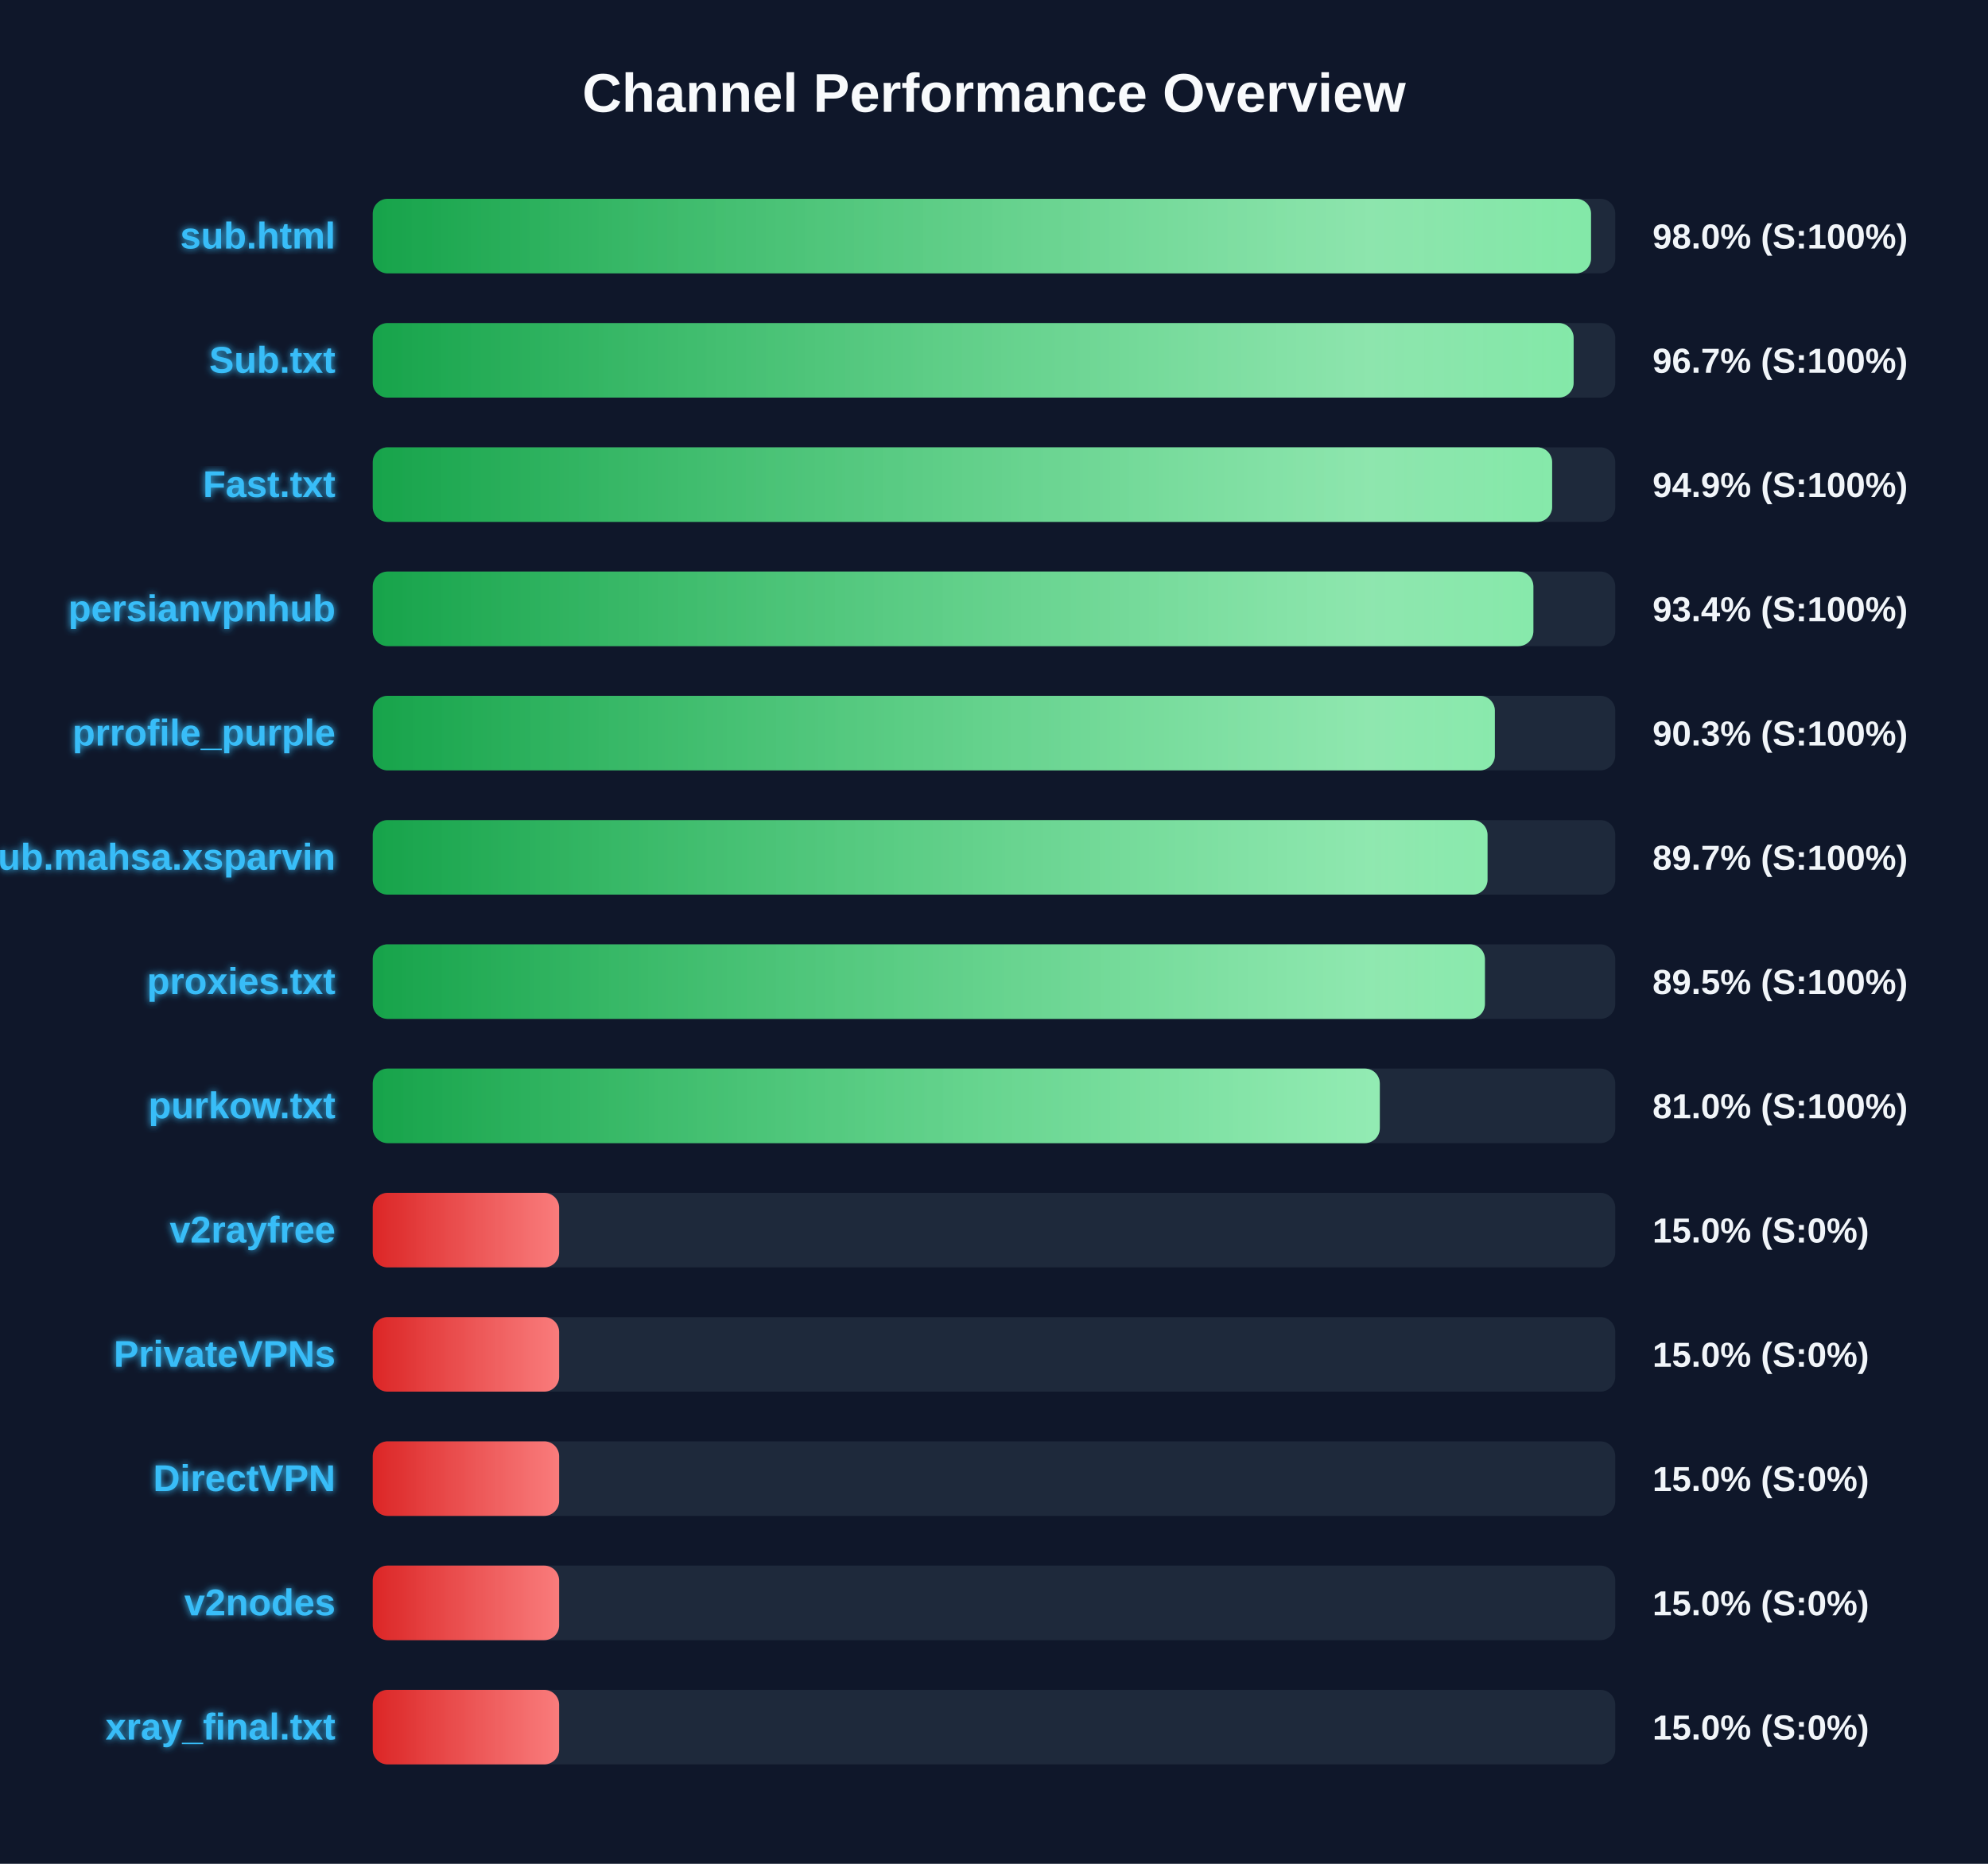
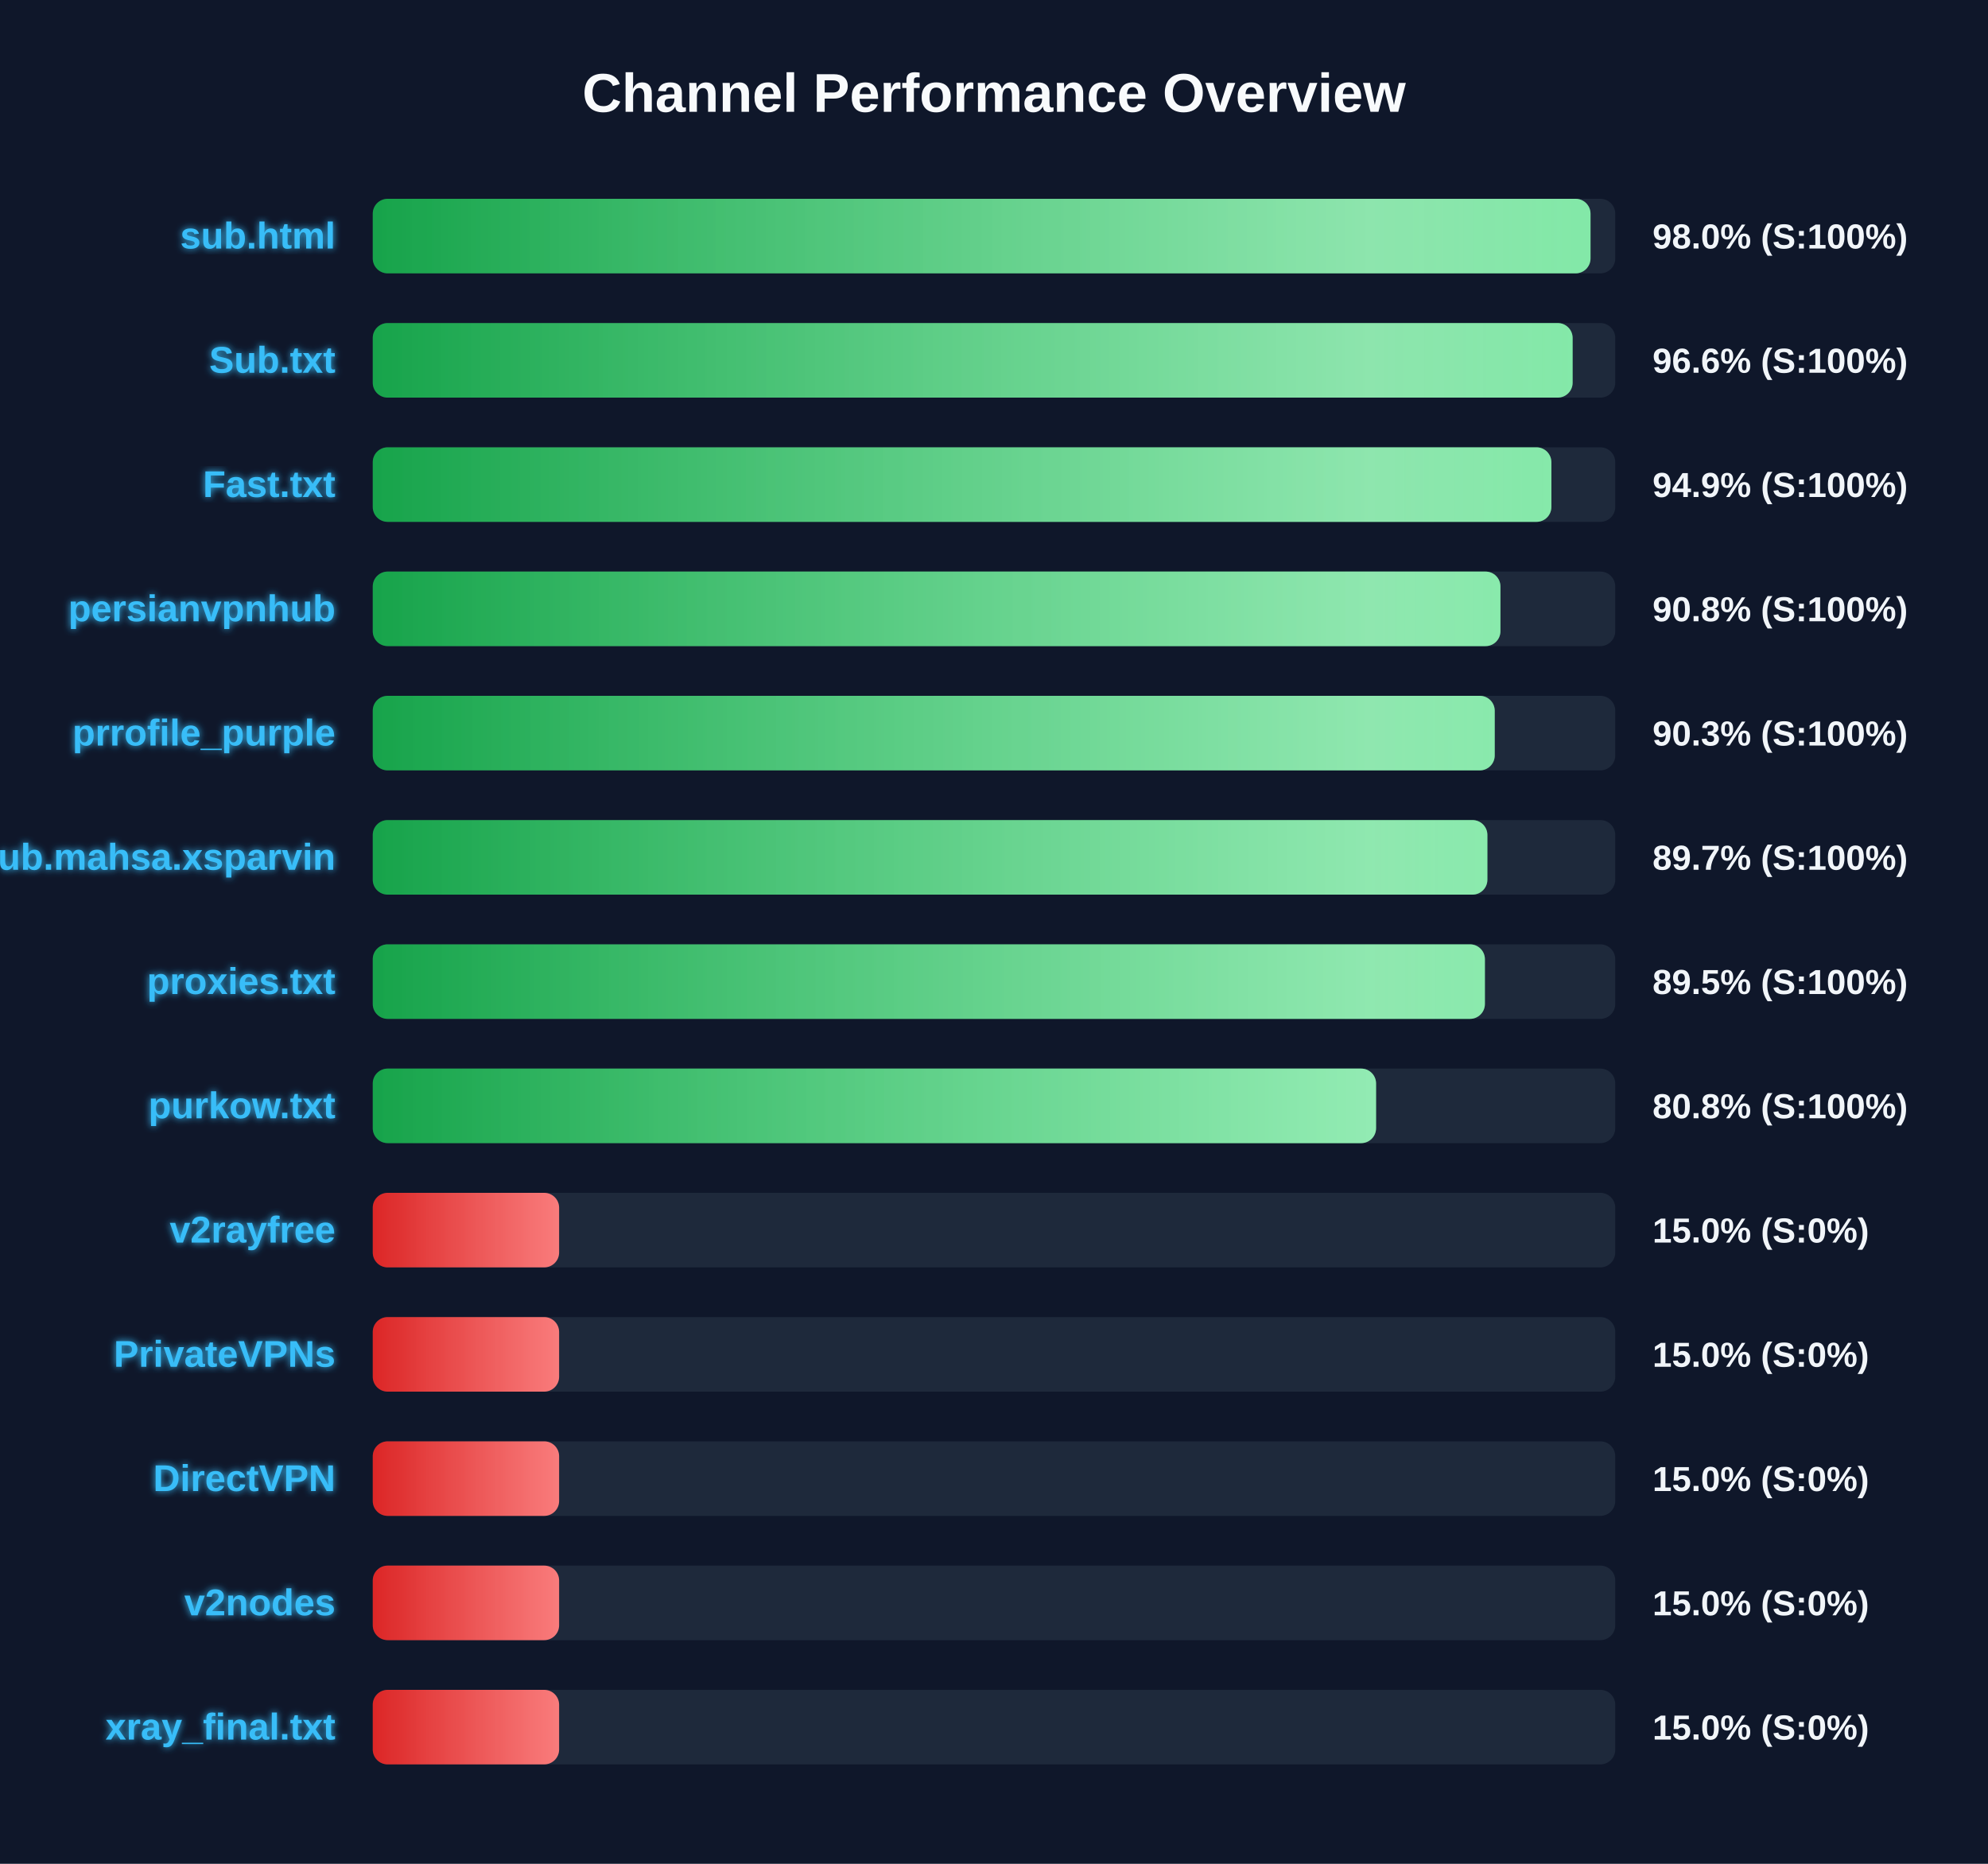
<svg xmlns="http://www.w3.org/2000/svg" width="800" height="750" version="1.1">
  <defs>
    <linearGradient id="grad-green" x1="0%" y1="0%" x2="100%" y2="0%">
      <stop offset="0%" stop-color="#16a34a" />
      <stop offset="100%" stop-color="#4ade80" />
    </linearGradient>
    <linearGradient id="grad-yellow" x1="0%" y1="0%" x2="100%" y2="0%">
      <stop offset="0%" stop-color="#ca8a04" />
      <stop offset="100%" stop-color="#fde047" />
    </linearGradient>
    <linearGradient id="grad-red" x1="0%" y1="0%" x2="100%" y2="0%">
      <stop offset="0%" stop-color="#dc2626" />
      <stop offset="100%" stop-color="#f87171" />
    </linearGradient>
    <linearGradient id="shimmer" x1="0%" y1="0%" x2="100%" y2="0%">
      <stop offset="0%" stop-color="rgba(255,255,255,0)" />
      <stop offset="50%" stop-color="rgba(255,255,255,0.4)" />
      <stop offset="100%" stop-color="rgba(255,255,255,0)" />
    </linearGradient>
    <filter id="glow" x="-20%" y="-20%" width="140%" height="140%">
      <feGaussianBlur stdDeviation="1.5" result="blur" />
      <feComposite in="SourceGraphic" in2="blur" operator="over" />
    </filter>
  </defs>
  <style>
        .bg-rect { fill: #0f172a; }
        .title { font: bold 22px 'Segoe UI', Arial, sans-serif; fill: #f8fafc; }
        .row { font: bold 15px 'Segoe UI', Arial, sans-serif; fill: #38bdf8; filter: url(#glow); }
        .score { font: bold 14px 'Segoe UI', Arial, sans-serif; fill: #f1f5f9; }
        @keyframes shimmer-anim {
            0% { transform: translateX(-100%); }
            100% { transform: translateX(200%); }
        }
        .shimmer-rect {
            animation: shimmer-anim 2.5s infinite linear;
        }
    </style>
  <rect width="100%" height="100%" class="bg-rect" />
  <text x="400" y="45" text-anchor="middle" class="title">Channel Performance Overview</text>
  <rect x="150" y="80" width="500" height="30" fill="#1e293b" rx="6" />
  <clipPath id="clip-0">
-     <rect x="150" y="80" width="490.25" height="30" rx="6" />
+     <rect x="150" y="80" width="490.05" height="30" rx="6" />
  </clipPath>
-   <rect x="150" y="80" width="490.25" height="30" fill="url(#grad-green)" rx="6" />
+   <rect x="150" y="80" width="490.05" height="30" fill="url(#grad-green)" rx="6" />
  <g clip-path="url(#clip-0)">
    <rect x="150" y="80" width="100%" height="30" fill="url(#shimmer)" class="shimmer-rect" />
  </g>
  <text x="135" y="100" text-anchor="end" class="row">sub.html</text>
  <text x="665" y="100" text-anchor="start" class="score">98.0% (S:100%)</text>
  <rect x="150" y="130" width="500" height="30" fill="#1e293b" rx="6" />
  <clipPath id="clip-1">
-     <rect x="150" y="130" width="483.25" height="30" rx="6" />
+     <rect x="150" y="130" width="482.85" height="30" rx="6" />
  </clipPath>
-   <rect x="150" y="130" width="483.25" height="30" fill="url(#grad-green)" rx="6" />
+   <rect x="150" y="130" width="482.85" height="30" fill="url(#grad-green)" rx="6" />
  <g clip-path="url(#clip-1)">
    <rect x="150" y="130" width="100%" height="30" fill="url(#shimmer)" class="shimmer-rect" />
  </g>
  <text x="135" y="150" text-anchor="end" class="row">Sub.txt</text>
-   <text x="665" y="150" text-anchor="start" class="score">96.7% (S:100%)</text>
+   <text x="665" y="150" text-anchor="start" class="score">96.6% (S:100%)</text>
  <rect x="150" y="180" width="500" height="30" fill="#1e293b" rx="6" />
  <clipPath id="clip-2">
-     <rect x="150" y="180" width="474.6" height="30" rx="6" />
+     <rect x="150" y="180" width="474.3" height="30" rx="6" />
  </clipPath>
-   <rect x="150" y="180" width="474.6" height="30" fill="url(#grad-green)" rx="6" />
+   <rect x="150" y="180" width="474.3" height="30" fill="url(#grad-green)" rx="6" />
  <g clip-path="url(#clip-2)">
    <rect x="150" y="180" width="100%" height="30" fill="url(#shimmer)" class="shimmer-rect" />
  </g>
  <text x="135" y="200" text-anchor="end" class="row">Fast.txt</text>
  <text x="665" y="200" text-anchor="start" class="score">94.9% (S:100%)</text>
  <rect x="150" y="230" width="500" height="30" fill="#1e293b" rx="6" />
  <clipPath id="clip-3">
-     <rect x="150" y="230" width="467.05" height="30" rx="6" />
+     <rect x="150" y="230" width="453.8" height="30" rx="6" />
  </clipPath>
-   <rect x="150" y="230" width="467.05" height="30" fill="url(#grad-green)" rx="6" />
+   <rect x="150" y="230" width="453.8" height="30" fill="url(#grad-green)" rx="6" />
  <g clip-path="url(#clip-3)">
    <rect x="150" y="230" width="100%" height="30" fill="url(#shimmer)" class="shimmer-rect" />
  </g>
  <text x="135" y="250" text-anchor="end" class="row">persianvpnhub</text>
-   <text x="665" y="250" text-anchor="start" class="score">93.4% (S:100%)</text>
+   <text x="665" y="250" text-anchor="start" class="score">90.8% (S:100%)</text>
  <rect x="150" y="280" width="500" height="30" fill="#1e293b" rx="6" />
  <clipPath id="clip-4">
-     <rect x="150" y="280" width="451.55" height="30" rx="6" />
+     <rect x="150" y="280" width="451.5" height="30" rx="6" />
  </clipPath>
-   <rect x="150" y="280" width="451.55" height="30" fill="url(#grad-green)" rx="6" />
+   <rect x="150" y="280" width="451.5" height="30" fill="url(#grad-green)" rx="6" />
  <g clip-path="url(#clip-4)">
    <rect x="150" y="280" width="100%" height="30" fill="url(#shimmer)" class="shimmer-rect" />
  </g>
  <text x="135" y="300" text-anchor="end" class="row">prrofile_purple</text>
  <text x="665" y="300" text-anchor="start" class="score">90.3% (S:100%)</text>
  <rect x="150" y="330" width="500" height="30" fill="#1e293b" rx="6" />
  <clipPath id="clip-5">
-     <rect x="150" y="330" width="448.6" height="30" rx="6" />
+     <rect x="150" y="330" width="448.55" height="30" rx="6" />
  </clipPath>
-   <rect x="150" y="330" width="448.6" height="30" fill="url(#grad-green)" rx="6" />
+   <rect x="150" y="330" width="448.55" height="30" fill="url(#grad-green)" rx="6" />
  <g clip-path="url(#clip-5)">
    <rect x="150" y="330" width="100%" height="30" fill="url(#shimmer)" class="shimmer-rect" />
  </g>
  <text x="135" y="350" text-anchor="end" class="row">Sub.mahsa.xsparvin</text>
  <text x="665" y="350" text-anchor="start" class="score">89.7% (S:100%)</text>
  <rect x="150" y="380" width="500" height="30" fill="#1e293b" rx="6" />
  <clipPath id="clip-6">
    <rect x="150" y="380" width="447.55" height="30" rx="6" />
  </clipPath>
  <rect x="150" y="380" width="447.55" height="30" fill="url(#grad-green)" rx="6" />
  <g clip-path="url(#clip-6)">
    <rect x="150" y="380" width="100%" height="30" fill="url(#shimmer)" class="shimmer-rect" />
  </g>
  <text x="135" y="400" text-anchor="end" class="row">proxies.txt</text>
  <text x="665" y="400" text-anchor="start" class="score">89.5% (S:100%)</text>
  <rect x="150" y="430" width="500" height="30" fill="#1e293b" rx="6" />
  <clipPath id="clip-7">
-     <rect x="150" y="430" width="405.25" height="30" rx="6" />
+     <rect x="150" y="430" width="403.75" height="30" rx="6" />
  </clipPath>
-   <rect x="150" y="430" width="405.25" height="30" fill="url(#grad-green)" rx="6" />
+   <rect x="150" y="430" width="403.75" height="30" fill="url(#grad-green)" rx="6" />
  <g clip-path="url(#clip-7)">
    <rect x="150" y="430" width="100%" height="30" fill="url(#shimmer)" class="shimmer-rect" />
  </g>
  <text x="135" y="450" text-anchor="end" class="row">purkow.txt</text>
-   <text x="665" y="450" text-anchor="start" class="score">81.0% (S:100%)</text>
+   <text x="665" y="450" text-anchor="start" class="score">80.8% (S:100%)</text>
  <rect x="150" y="480" width="500" height="30" fill="#1e293b" rx="6" />
  <clipPath id="clip-8">
    <rect x="150" y="480" width="75.0" height="30" rx="6" />
  </clipPath>
  <rect x="150" y="480" width="75.0" height="30" fill="url(#grad-red)" rx="6" />
  <g clip-path="url(#clip-8)">
    <rect x="150" y="480" width="100%" height="30" fill="url(#shimmer)" class="shimmer-rect" />
  </g>
  <text x="135" y="500" text-anchor="end" class="row">v2rayfree</text>
  <text x="665" y="500" text-anchor="start" class="score">15.0% (S:0%)</text>
  <rect x="150" y="530" width="500" height="30" fill="#1e293b" rx="6" />
  <clipPath id="clip-9">
    <rect x="150" y="530" width="75.0" height="30" rx="6" />
  </clipPath>
  <rect x="150" y="530" width="75.0" height="30" fill="url(#grad-red)" rx="6" />
  <g clip-path="url(#clip-9)">
    <rect x="150" y="530" width="100%" height="30" fill="url(#shimmer)" class="shimmer-rect" />
  </g>
  <text x="135" y="550" text-anchor="end" class="row">PrivateVPNs</text>
  <text x="665" y="550" text-anchor="start" class="score">15.0% (S:0%)</text>
  <rect x="150" y="580" width="500" height="30" fill="#1e293b" rx="6" />
  <clipPath id="clip-10">
    <rect x="150" y="580" width="75.0" height="30" rx="6" />
  </clipPath>
  <rect x="150" y="580" width="75.0" height="30" fill="url(#grad-red)" rx="6" />
  <g clip-path="url(#clip-10)">
    <rect x="150" y="580" width="100%" height="30" fill="url(#shimmer)" class="shimmer-rect" />
  </g>
  <text x="135" y="600" text-anchor="end" class="row">DirectVPN</text>
  <text x="665" y="600" text-anchor="start" class="score">15.0% (S:0%)</text>
  <rect x="150" y="630" width="500" height="30" fill="#1e293b" rx="6" />
  <clipPath id="clip-11">
    <rect x="150" y="630" width="75.0" height="30" rx="6" />
  </clipPath>
  <rect x="150" y="630" width="75.0" height="30" fill="url(#grad-red)" rx="6" />
  <g clip-path="url(#clip-11)">
    <rect x="150" y="630" width="100%" height="30" fill="url(#shimmer)" class="shimmer-rect" />
  </g>
  <text x="135" y="650" text-anchor="end" class="row">v2nodes</text>
  <text x="665" y="650" text-anchor="start" class="score">15.0% (S:0%)</text>
  <rect x="150" y="680" width="500" height="30" fill="#1e293b" rx="6" />
  <clipPath id="clip-12">
    <rect x="150" y="680" width="75.0" height="30" rx="6" />
  </clipPath>
  <rect x="150" y="680" width="75.0" height="30" fill="url(#grad-red)" rx="6" />
  <g clip-path="url(#clip-12)">
    <rect x="150" y="680" width="100%" height="30" fill="url(#shimmer)" class="shimmer-rect" />
  </g>
  <text x="135" y="700" text-anchor="end" class="row">xray_final.txt</text>
  <text x="665" y="700" text-anchor="start" class="score">15.0% (S:0%)</text>
</svg>
